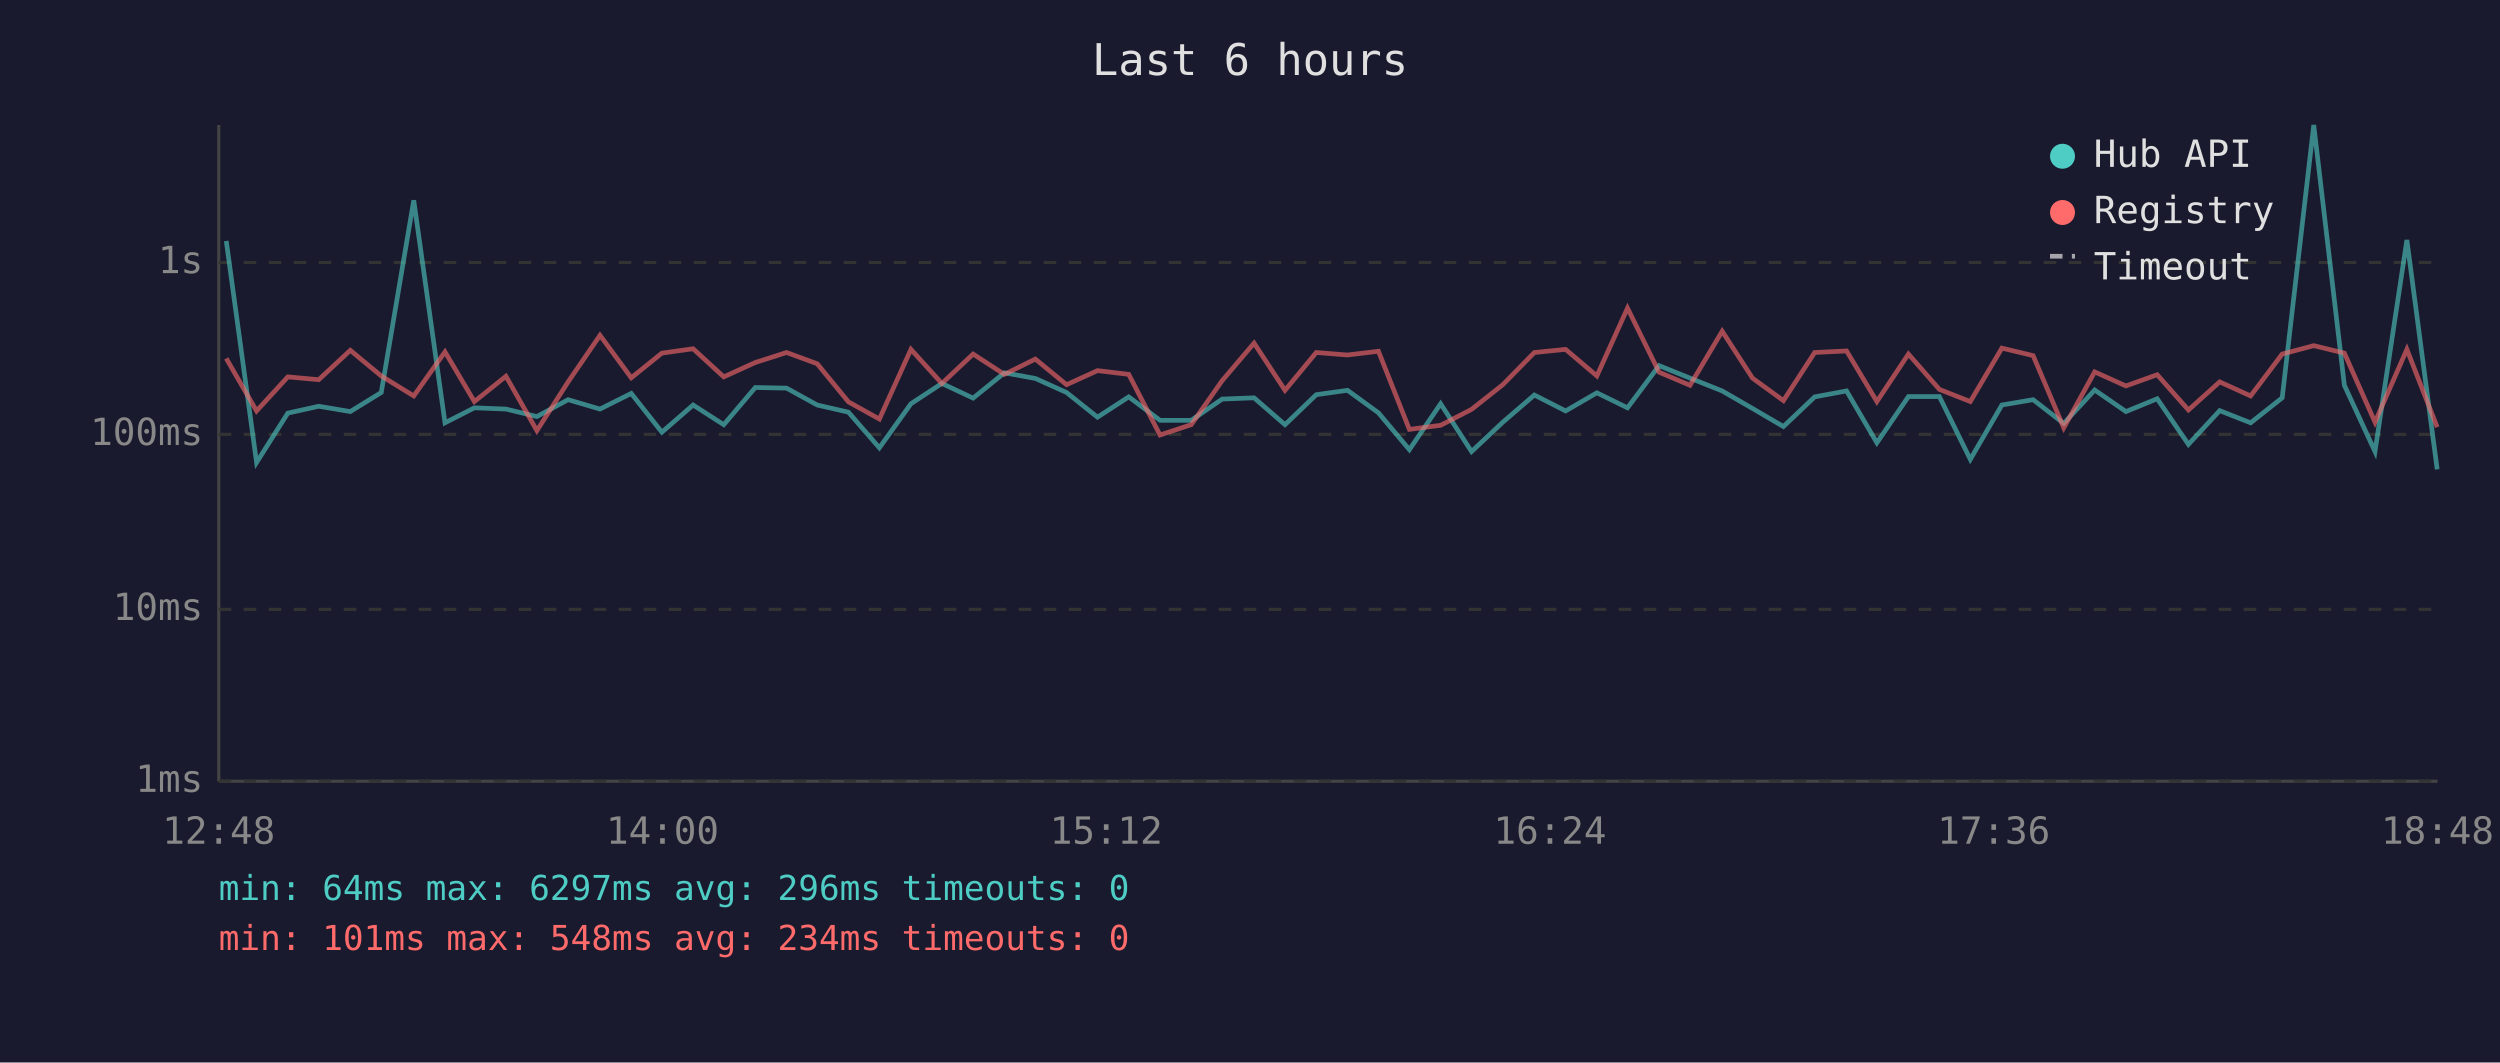
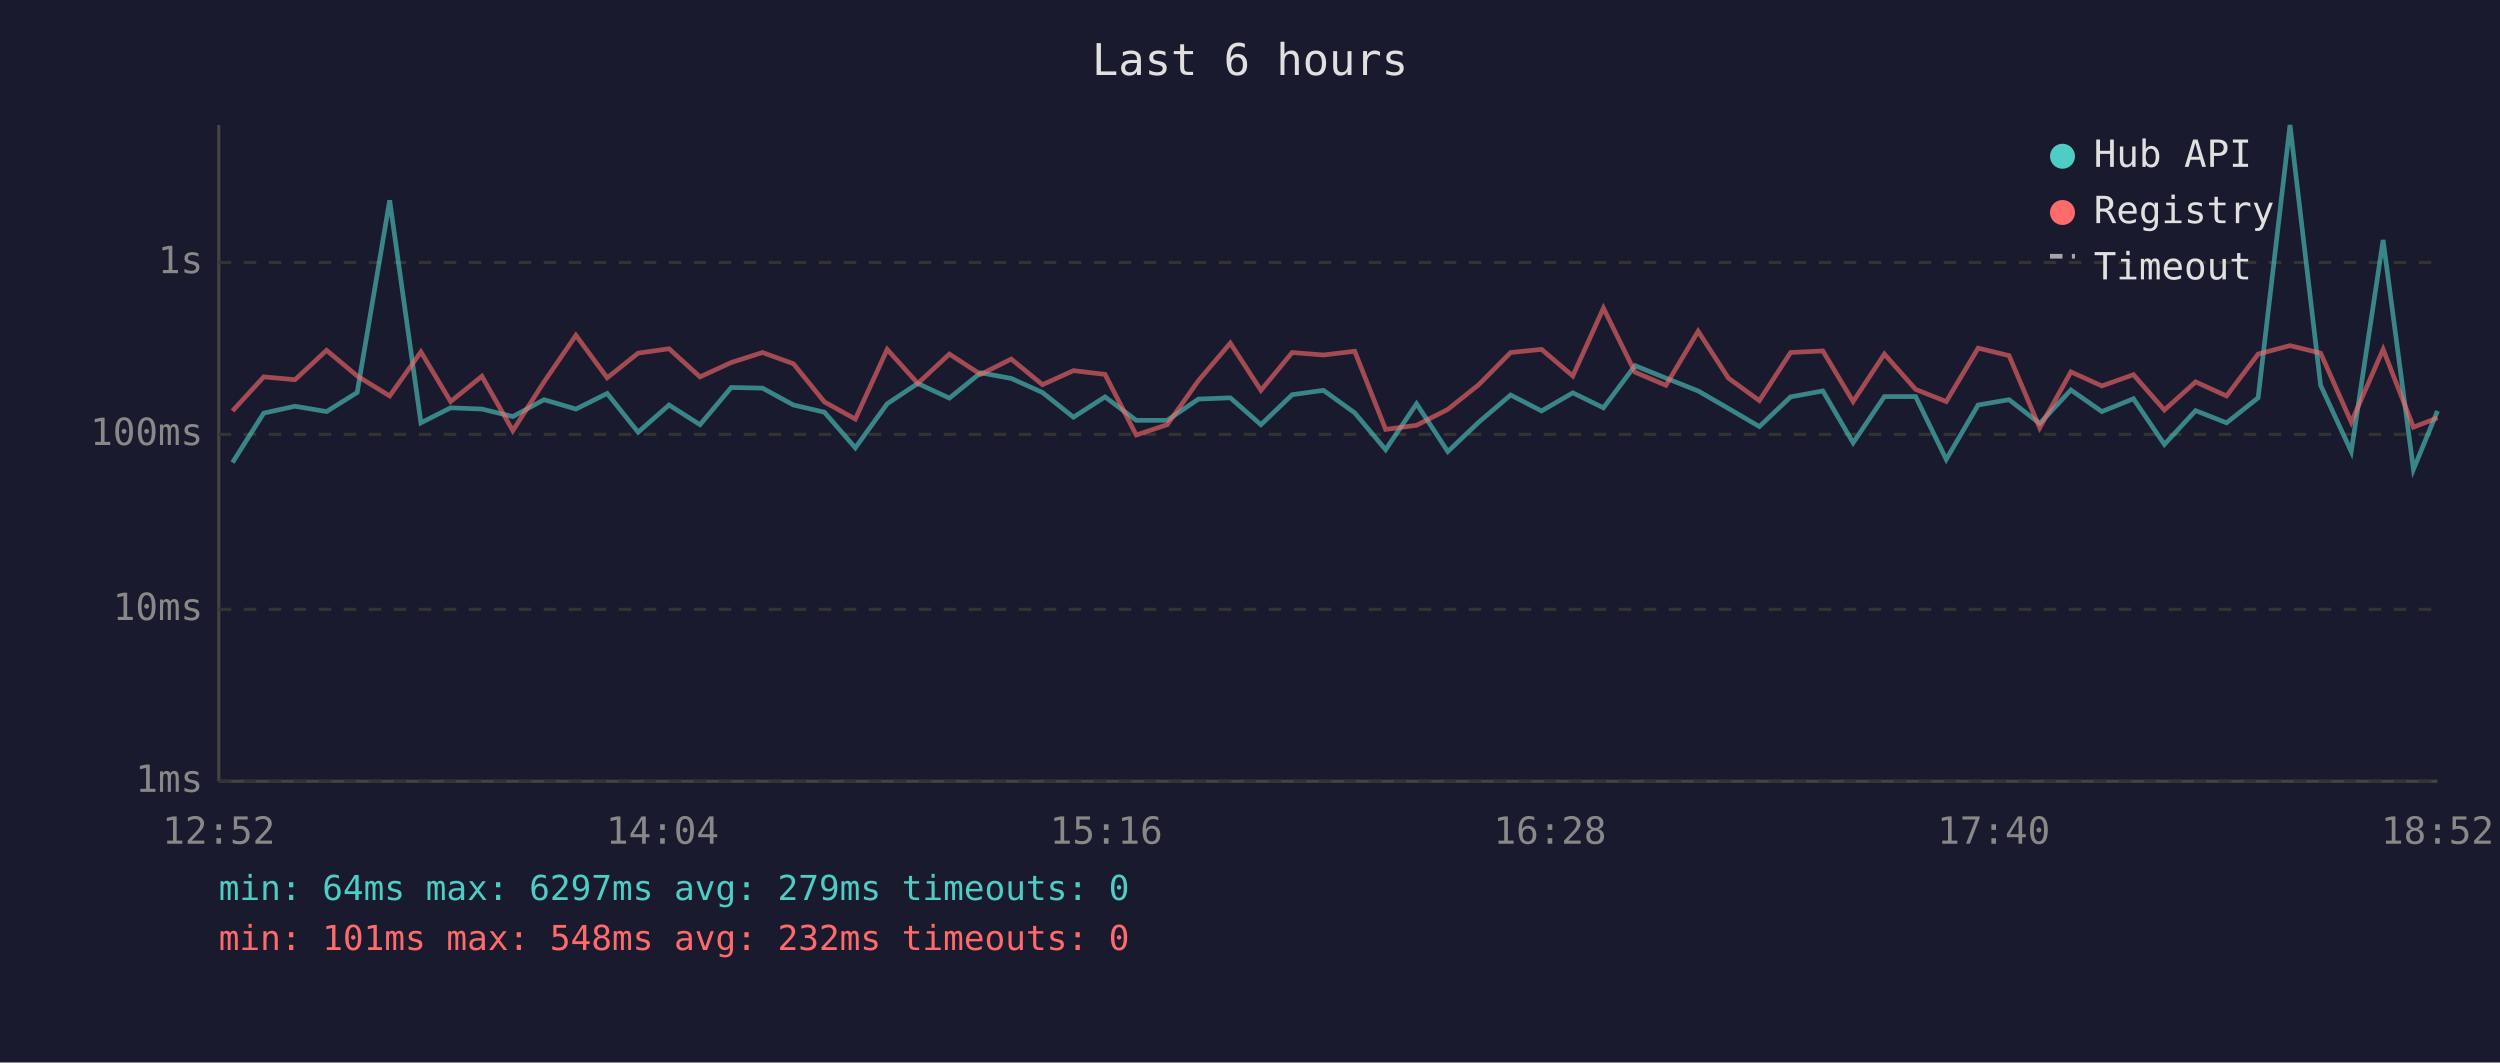
<svg xmlns="http://www.w3.org/2000/svg" viewBox="0 0 800 340" font-family="monospace" font-size="12">
  <rect width="800" height="340" fill="#1a1a2e" />
  <text x="400" y="24" fill="#e0e0e0" font-size="14" text-anchor="middle">Last 6 hours</text>
  <line x1="70" y1="40" x2="70" y2="250" stroke="#444" stroke-width="1" />
  <line x1="70" y1="250" x2="780" y2="250" stroke="#444" stroke-width="1" />
  <line x1="70" y1="250" x2="780" y2="250" stroke="#333" stroke-width="1" stroke-dasharray="4" />
  <text x="65" y="250" fill="#888" text-anchor="end" dominant-baseline="middle">1ms</text>
  <line x1="70" y1="195" x2="780" y2="195" stroke="#333" stroke-width="1" stroke-dasharray="4" />
  <text x="65" y="195" fill="#888" text-anchor="end" dominant-baseline="middle">10ms</text>
  <line x1="70" y1="139" x2="780" y2="139" stroke="#333" stroke-width="1" stroke-dasharray="4" />
  <text x="65" y="139" fill="#888" text-anchor="end" dominant-baseline="middle">100ms</text>
  <line x1="70" y1="84" x2="780" y2="84" stroke="#333" stroke-width="1" stroke-dasharray="4" />
  <text x="65" y="84" fill="#888" text-anchor="end" dominant-baseline="middle">1s</text>
-   <text x="70" y="270" fill="#888" text-anchor="middle">12:48</text>
-   <text x="212" y="270" fill="#888" text-anchor="middle">14:00</text>
-   <text x="354" y="270" fill="#888" text-anchor="middle">15:12</text>
-   <text x="496" y="270" fill="#888" text-anchor="middle">16:24</text>
-   <text x="638" y="270" fill="#888" text-anchor="middle">17:36</text>
-   <text x="780" y="270" fill="#888" text-anchor="middle">18:48</text>
-   <polyline points="72.4,77.1 82.1,148.0 92.1,132.2 102.0,130.0 112.1,131.7 122.0,125.6 132.4,64.1 142.4,135.3 151.8,130.5 161.9,130.9 171.8,133.3 181.8,127.9 192.0,130.9 202.0,125.9 211.8,138.3 221.8,129.6 231.6,135.9 241.7,124.0 251.7,124.2 261.5,129.6 271.5,131.9 281.4,143.3 291.5,129.2 301.4,122.7 311.4,127.4 321.4,119.3 331.3,121.1 341.3,125.6 351.2,133.5 361.2,127.0 371.2,134.5 381.2,134.5 391.1,127.7 401.3,127.3 411.2,135.9 421.2,126.3 431.2,124.9 441.1,132.1 451.0,143.9 461.0,129.2 470.9,144.5 480.9,135.1 491.0,126.4 501.0,131.5 511.0,125.7 520.8,130.5 530.9,117.0 540.8,121.0 551.1,125.1 560.8,130.7 570.7,136.5 580.7,127.0 590.9,125.1 600.6,141.7 610.7,126.9 620.6,126.9 630.5,147.0 640.6,129.6 650.6,127.9 660.4,135.5 670.3,124.8 680.3,131.7 690.3,127.6 700.3,142.2 710.3,131.4 720.2,135.3 730.3,127.3 740.4,40.0 750.2,123.3 760.0,144.5 770.2,76.8 779.9,150.2" fill="none" stroke="#4ecdc4" stroke-width="1.5" opacity="0.6" />
-   <polyline points="72.4,114.7 82.1,131.5 92.1,120.6 102.0,121.5 112.1,112.1 122.0,120.3 132.4,126.7 142.4,112.6 151.8,128.5 161.9,120.4 171.8,137.8 181.8,122.2 192.0,107.3 202.0,120.9 211.8,113.0 221.8,111.6 231.6,120.6 241.7,116.0 251.7,112.8 261.5,116.4 271.5,128.6 281.4,134.1 291.5,111.8 301.4,122.7 311.4,113.3 321.4,119.8 331.3,114.9 341.3,123.1 351.2,118.6 361.2,119.8 371.2,139.2 381.2,135.9 391.1,121.8 401.3,109.8 411.2,124.9 421.2,112.8 431.2,113.6 441.1,112.4 451.0,137.4 461.0,136.1 470.9,131.0 480.9,123.1 491.0,112.8 501.0,111.8 511.0,120.3 520.8,98.6 530.9,119.1 540.8,123.3 551.1,106.0 560.8,121.0 570.7,128.2 580.7,112.8 590.9,112.3 600.6,128.5 610.7,113.3 620.6,124.6 630.5,128.5 640.6,111.4 650.6,113.8 660.4,136.9 670.3,119.0 680.3,123.5 690.3,119.9 700.3,131.2 710.3,122.2 720.2,126.7 730.3,113.3 740.4,110.6 750.2,113.0 760.0,135.1 770.2,111.8 779.9,136.7" fill="none" stroke="#ff6b6b" stroke-width="1.5" opacity="0.6" />
+   <text x="70" y="270" fill="#888" text-anchor="middle">12:52</text>
+   <text x="212" y="270" fill="#888" text-anchor="middle">14:04</text>
+   <text x="354" y="270" fill="#888" text-anchor="middle">15:16</text>
+   <text x="496" y="270" fill="#888" text-anchor="middle">16:28</text>
+   <text x="638" y="270" fill="#888" text-anchor="middle">17:40</text>
+   <text x="780" y="270" fill="#888" text-anchor="middle">18:52</text>
+   <polyline points="74.4,148.0 84.4,132.2 94.4,130.0 104.5,131.7 114.3,125.6 124.7,64.1 134.7,135.3 144.2,130.5 154.2,130.9 164.1,133.3 174.1,127.9 184.3,130.9 194.3,125.9 204.2,138.3 214.1,129.6 224.0,135.9 234.0,124.0 244.0,124.2 253.9,129.6 263.8,131.9 273.7,143.3 283.9,129.2 293.7,122.7 303.8,127.4 313.8,119.3 323.6,121.1 333.6,125.6 343.5,133.5 353.6,127.0 363.6,134.5 373.5,134.5 383.5,127.7 393.7,127.3 403.5,135.9 413.5,126.3 423.5,124.9 433.5,132.1 443.4,143.9 453.3,129.2 463.3,144.5 473.2,135.1 483.4,126.4 493.3,131.5 503.3,125.7 513.1,130.5 523.2,117.0 533.1,121.0 543.4,125.1 553.1,130.7 563.0,136.5 573.0,127.0 583.3,125.1 593.0,141.7 603.0,126.9 613.0,126.9 622.8,147.0 633.0,129.6 642.9,127.9 652.7,135.5 662.7,124.8 672.6,131.7 682.7,127.6 692.6,142.2 702.6,131.4 712.5,135.3 722.6,127.3 732.8,40.0 742.6,123.3 752.4,144.5 762.6,76.8 772.3,150.2 780.0,131.5" fill="none" stroke="#4ecdc4" stroke-width="1.5" opacity="0.6" />
+   <polyline points="74.4,131.5 84.4,120.6 94.4,121.5 104.5,112.1 114.3,120.3 124.7,126.7 134.7,112.6 144.2,128.5 154.2,120.4 164.1,137.8 174.1,122.2 184.3,107.3 194.3,120.9 204.2,113.0 214.1,111.6 224.0,120.6 234.0,116.0 244.0,112.8 253.9,116.4 263.8,128.6 273.7,134.1 283.9,111.8 293.7,122.7 303.8,113.3 313.8,119.8 323.6,114.9 333.6,123.1 343.5,118.6 353.6,119.8 363.6,139.2 373.5,135.9 383.5,121.8 393.7,109.8 403.5,124.9 413.5,112.8 423.5,113.6 433.5,112.4 443.4,137.4 453.3,136.1 463.3,131.0 473.2,123.1 483.4,112.8 493.3,111.8 503.3,120.3 513.1,98.6 523.2,119.1 533.1,123.3 543.4,106.0 553.1,121.0 563.0,128.2 573.0,112.8 583.3,112.3 593.0,128.5 603.0,113.3 613.0,124.6 622.8,128.5 633.0,111.4 642.9,113.8 652.7,136.9 662.7,119.0 672.6,123.5 682.7,119.9 692.6,131.2 702.6,122.2 712.5,126.7 722.6,113.3 732.8,110.6 742.6,113.0 752.4,135.1 762.6,111.8 772.3,136.7 780.0,133.7" fill="none" stroke="#ff6b6b" stroke-width="1.5" opacity="0.6" />
  <circle cx="660" cy="50" r="4" fill="#4ecdc4" />
  <text x="670" y="50" fill="#e0e0e0" dominant-baseline="middle">Hub API</text>
  <circle cx="660" cy="68" r="4" fill="#ff6b6b" />
  <text x="670" y="68" fill="#e0e0e0" dominant-baseline="middle">Registry</text>
  <line x1="656" y1="82" x2="664" y2="82" stroke="#e0e0e0" stroke-width="1.5" stroke-dasharray="4,3" opacity="0.7" />
  <text x="670" y="86" fill="#e0e0e0" dominant-baseline="middle">Timeout</text>
-   <text x="70" y="288" fill="#4ecdc4" font-size="11">min: 64ms  max: 6297ms  avg: 296ms  timeouts: 0</text>
-   <text x="70" y="304" fill="#ff6b6b" font-size="11">min: 101ms  max: 548ms  avg: 234ms  timeouts: 0</text>
+   <text x="70" y="288" fill="#4ecdc4" font-size="11">min: 64ms  max: 6297ms  avg: 279ms  timeouts: 0</text>
+   <text x="70" y="304" fill="#ff6b6b" font-size="11">min: 101ms  max: 548ms  avg: 232ms  timeouts: 0</text>
</svg>
